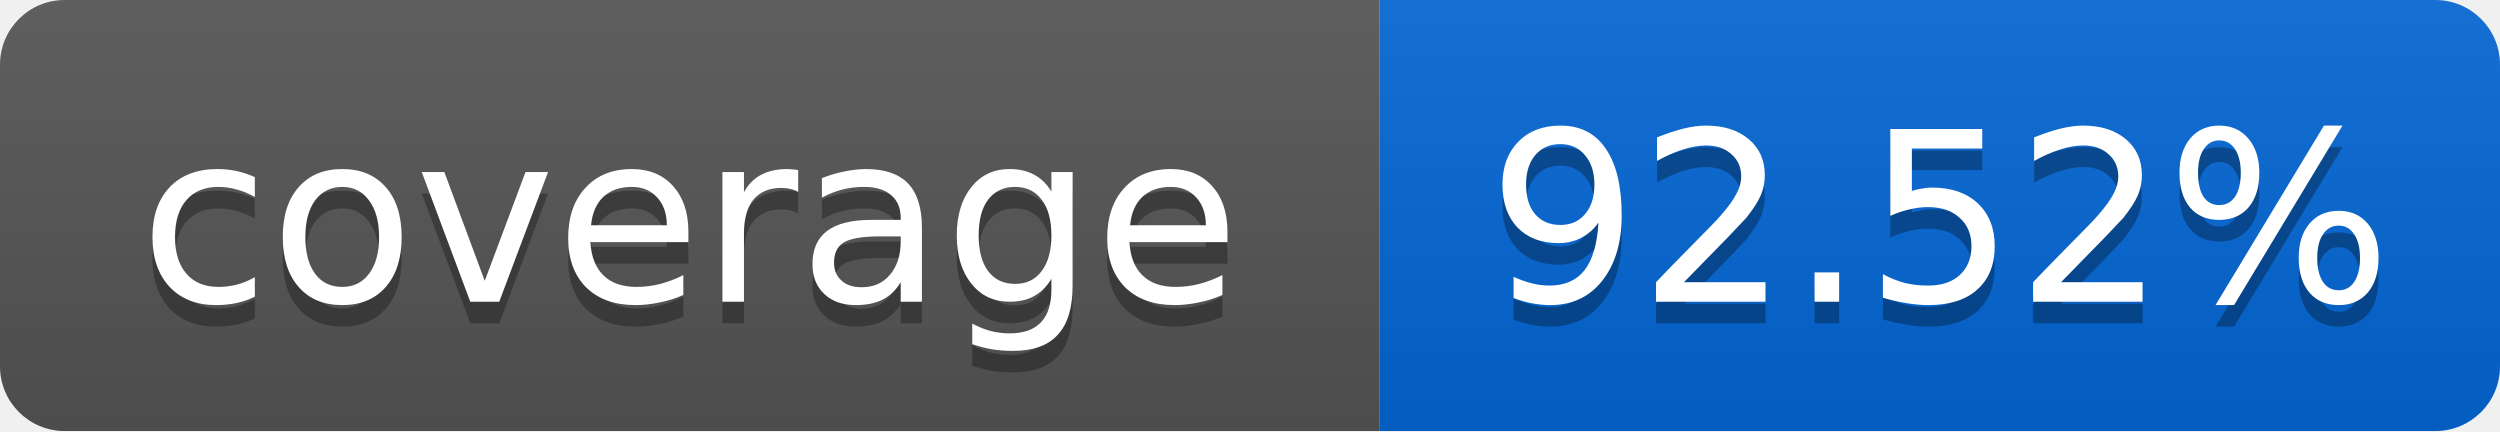
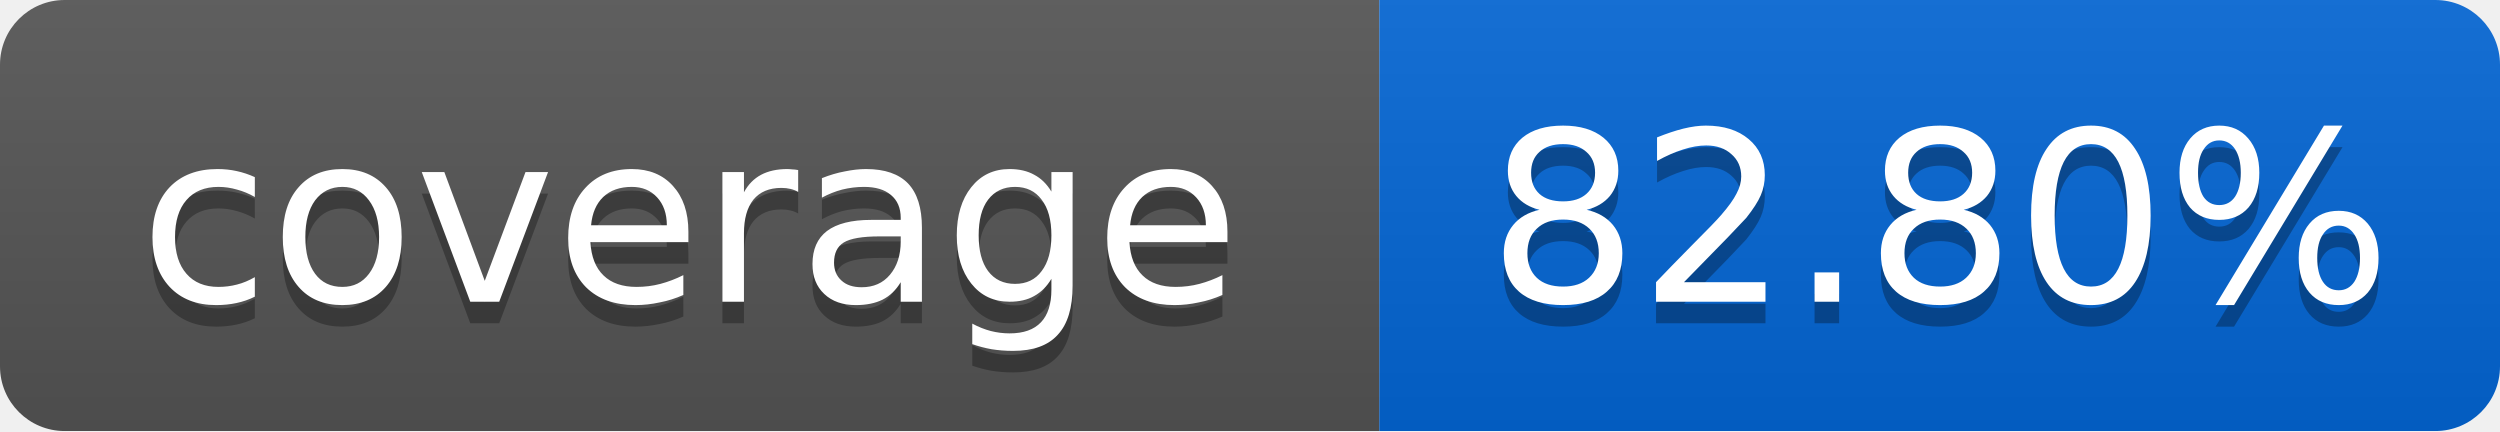
<svg xmlns="http://www.w3.org/2000/svg" width="116" height="20">
  <linearGradient id="smooth" x2="0" y2="100%">
    <stop offset="0" stop-color="#bbb" stop-opacity=".1" />
    <stop offset="1" stop-opacity=".1" />
  </linearGradient>
  <mask id="round">
    <rect width="116" height="20" rx="3" fill="#fff" />
  </mask>
  <g mask="url(#round)">
    <rect width="64" height="20" fill="#555" />
    <rect x="64" width="52" height="20" fill="#0366D6" />
    <rect width="116" height="20" fill="url(#smooth)" />
  </g>
  <g fill="#fff" text-anchor="middle" font-family="DejaVu Sans,Verdana,Geneva,sans-serif" font-size="11">
    <text x="32" y="15" fill="#010101" fill-opacity=".3">coverage</text>
    <text x="32" y="14">coverage</text>
-     <text x="90" y="15" fill="#010101" fill-opacity=".3">92.52%</text>
-     <text x="90" y="14">92.52%</text>
+     <text x="90" y="15" fill="#010101" fill-opacity=".3">82.80%</text>
+     <text x="90" y="14">82.80%</text>
  </g>
</svg>
